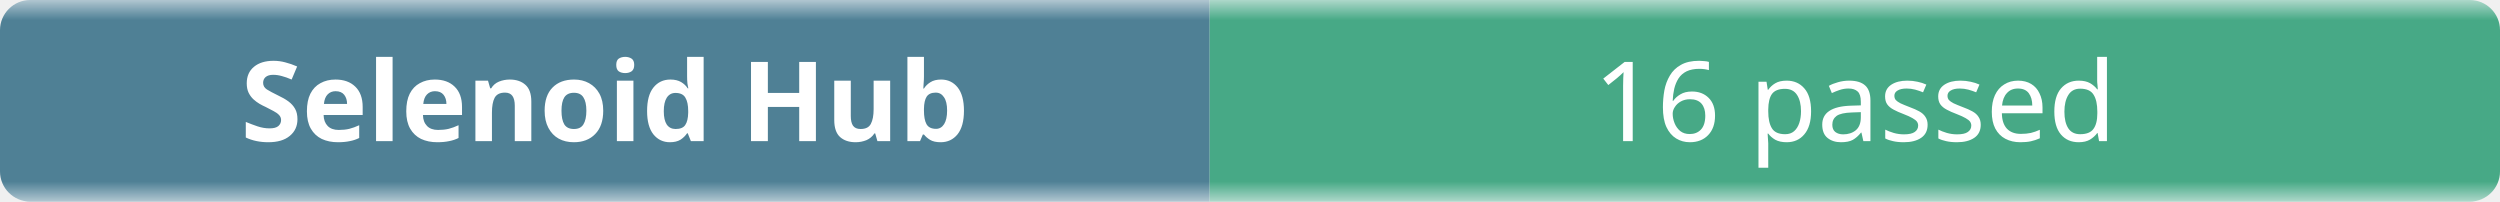
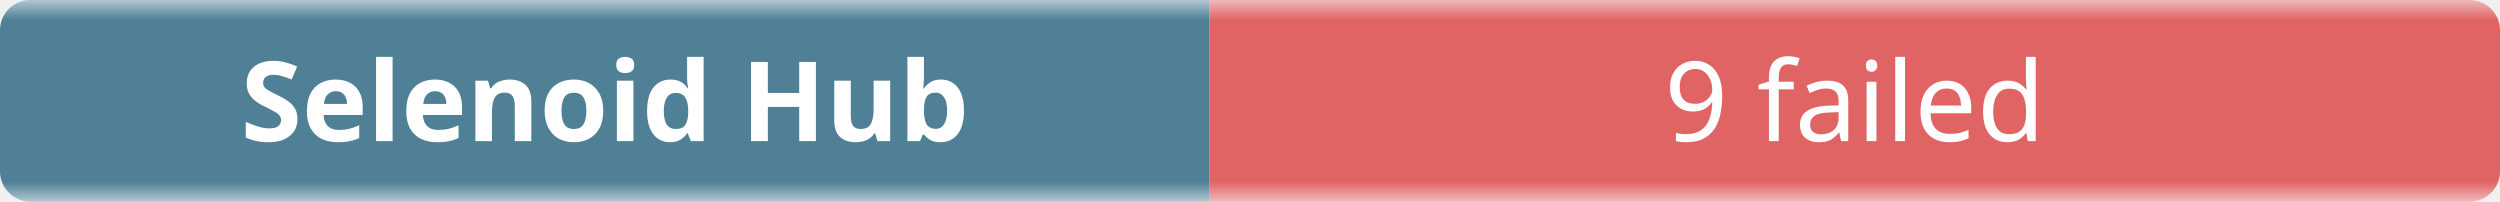
- <svg xmlns="http://www.w3.org/2000/svg" width="248" height="20" role="img" aria-label="Selenoid Hub: 16 passed">
+ <svg xmlns="http://www.w3.org/2000/svg" width="248" height="20" role="img" aria-label="Selenoid Hub: 9 failed">
  <linearGradient id="b" x2="0" y2="100%">
    <stop offset="0" stop-color="#f8fafc" stop-opacity=".7" />
    <stop offset=".1" stop-color="#eef2f7" stop-opacity=".3" />
    <stop offset=".9" stop-color="#eef2f7" stop-opacity=".3" />
    <stop offset="1" stop-color="#f8fafc" stop-opacity=".7" />
  </linearGradient>
  <mask id="m">
    <rect width="248" height="20" rx="3" fill="#fff" />
  </mask>
  <g mask="url(#m)">
    <rect width="120" height="20" fill="#0b4f6c" />
-     <rect x="120" width="128" height="20" fill="#008a56" />
+     <rect x="120" width="128" height="20" fill="#dc2626" />
    <rect width="248" height="20" fill="url(#b)" />
  </g>
  <g fill="#fff" text-anchor="middle" font-family="ui-sans-serif,system-ui,sans-serif" font-size="11">
    <text x="60" y="14" font-weight="600">Selenoid Hub</text>
-     <text x="184" y="14">16 passed</text>
+     <text x="184" y="14">9 failed</text>
  </g>
</svg>
